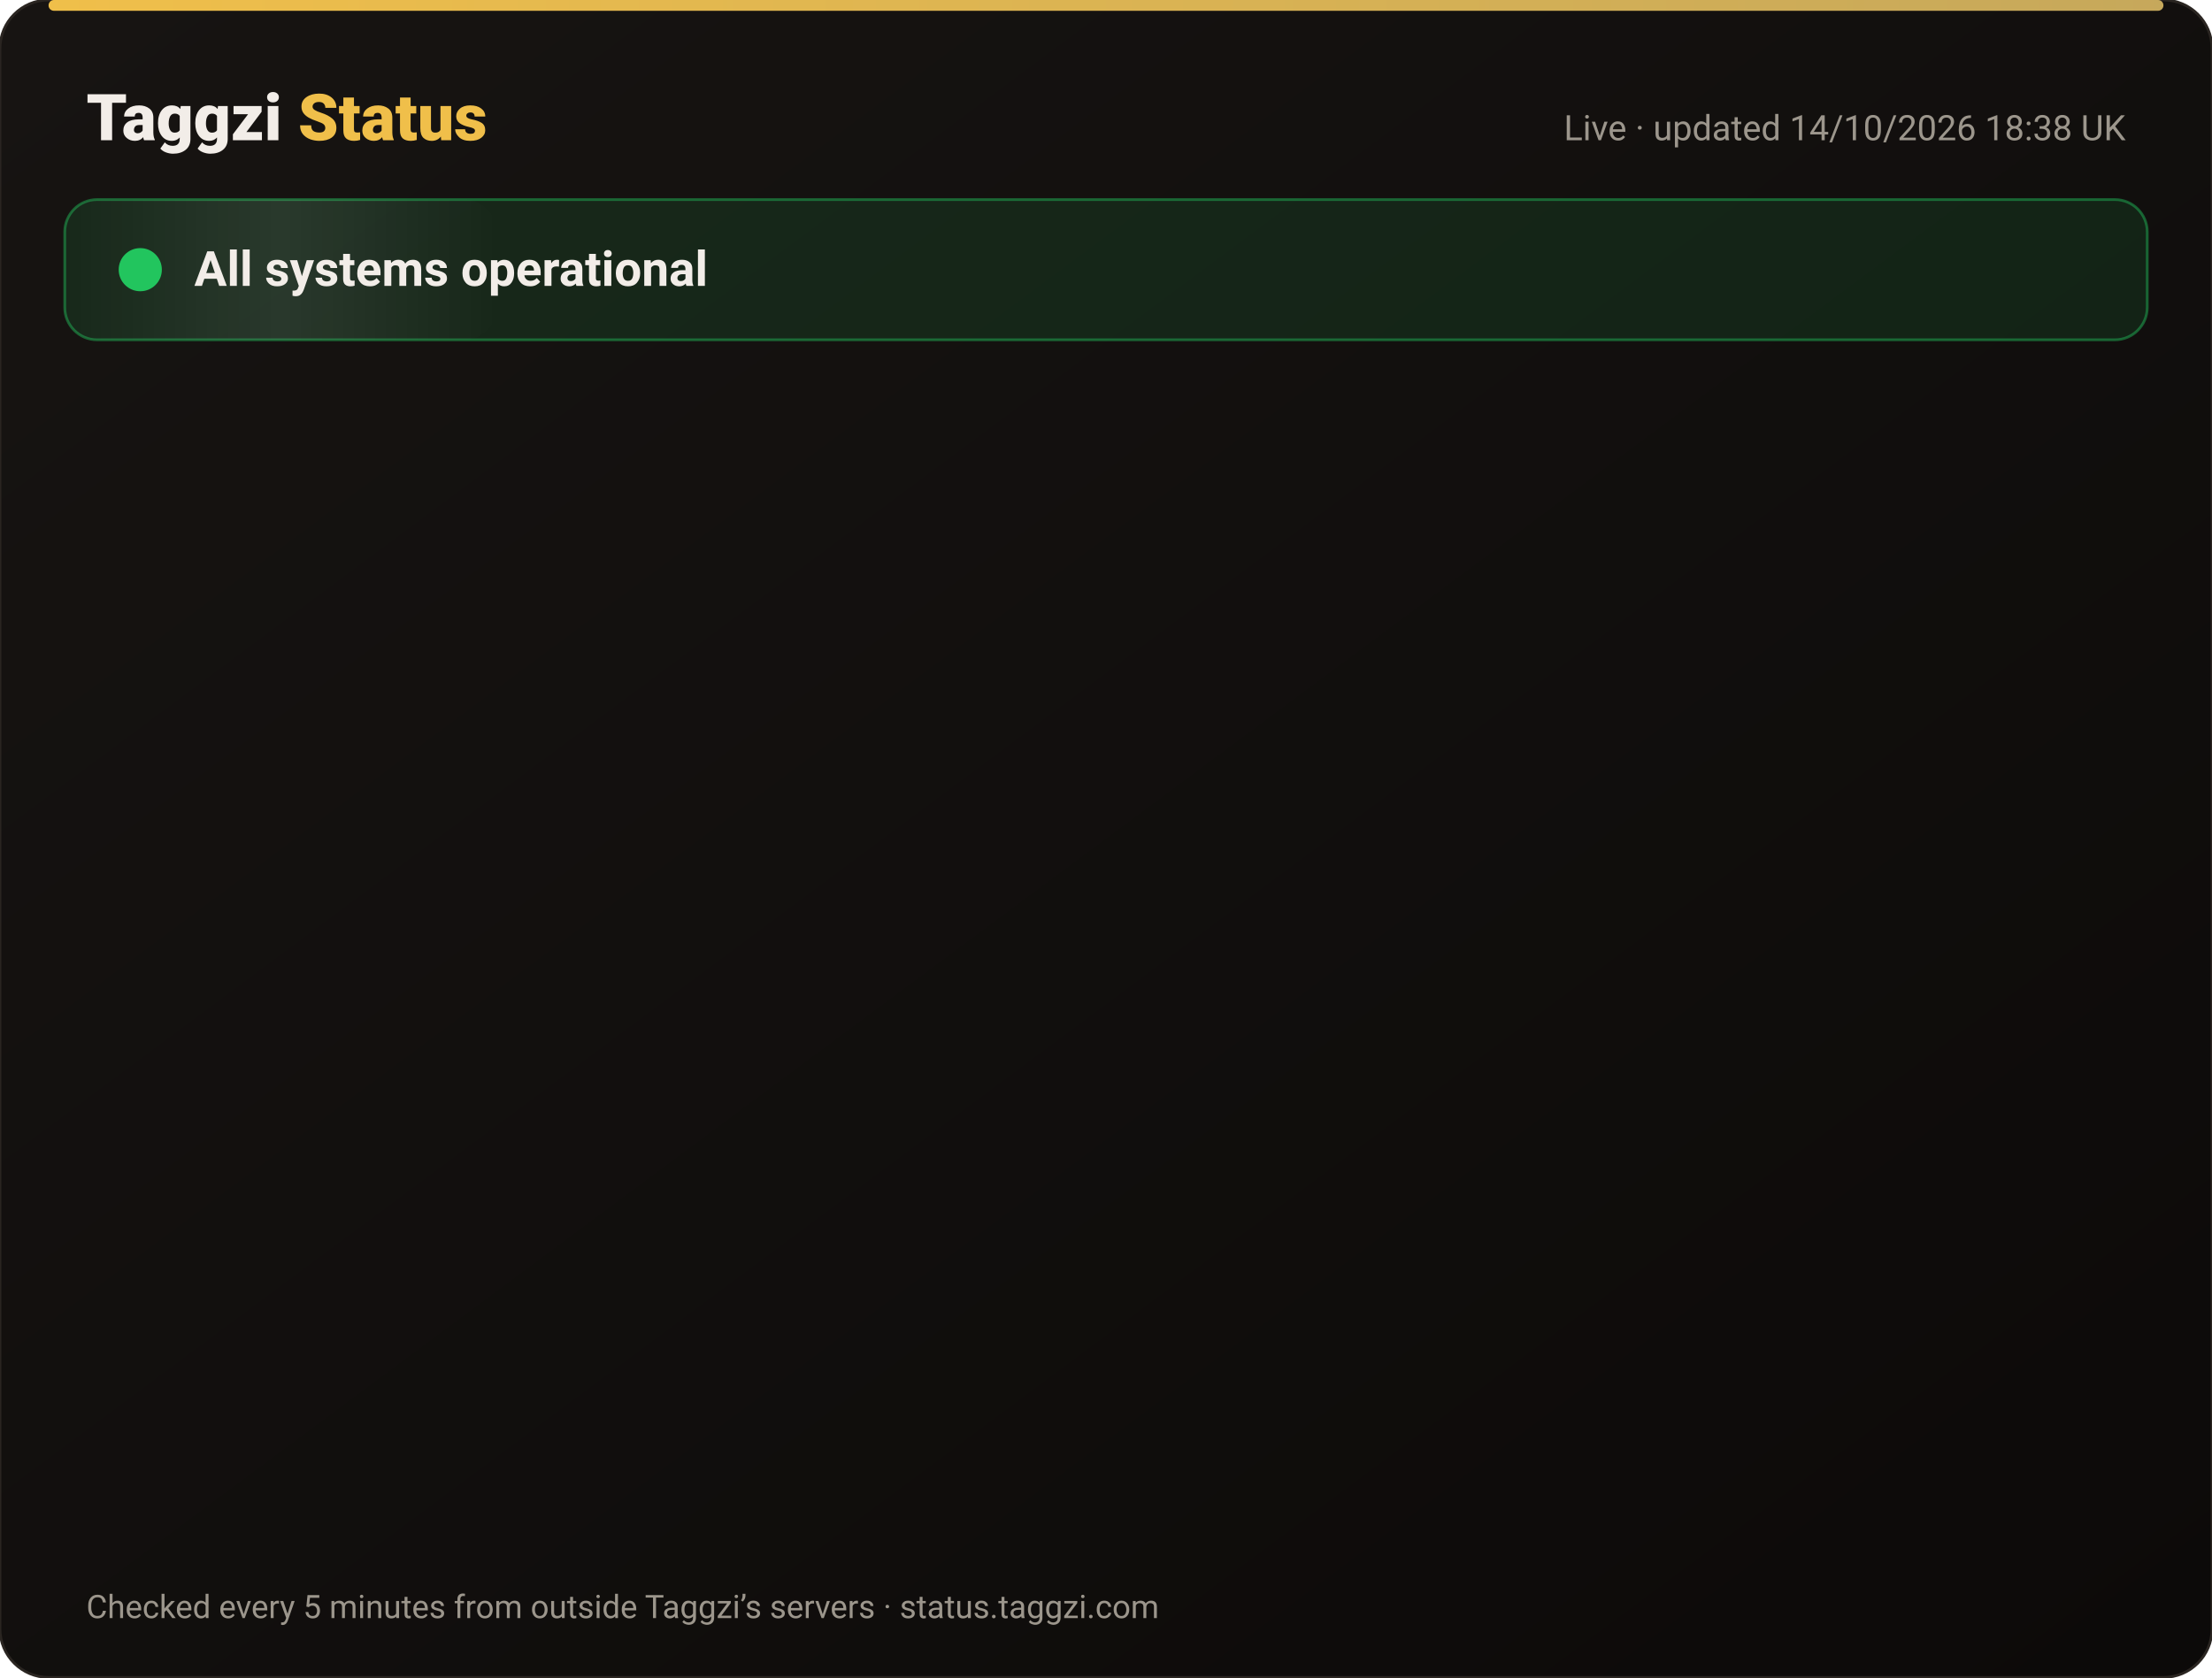
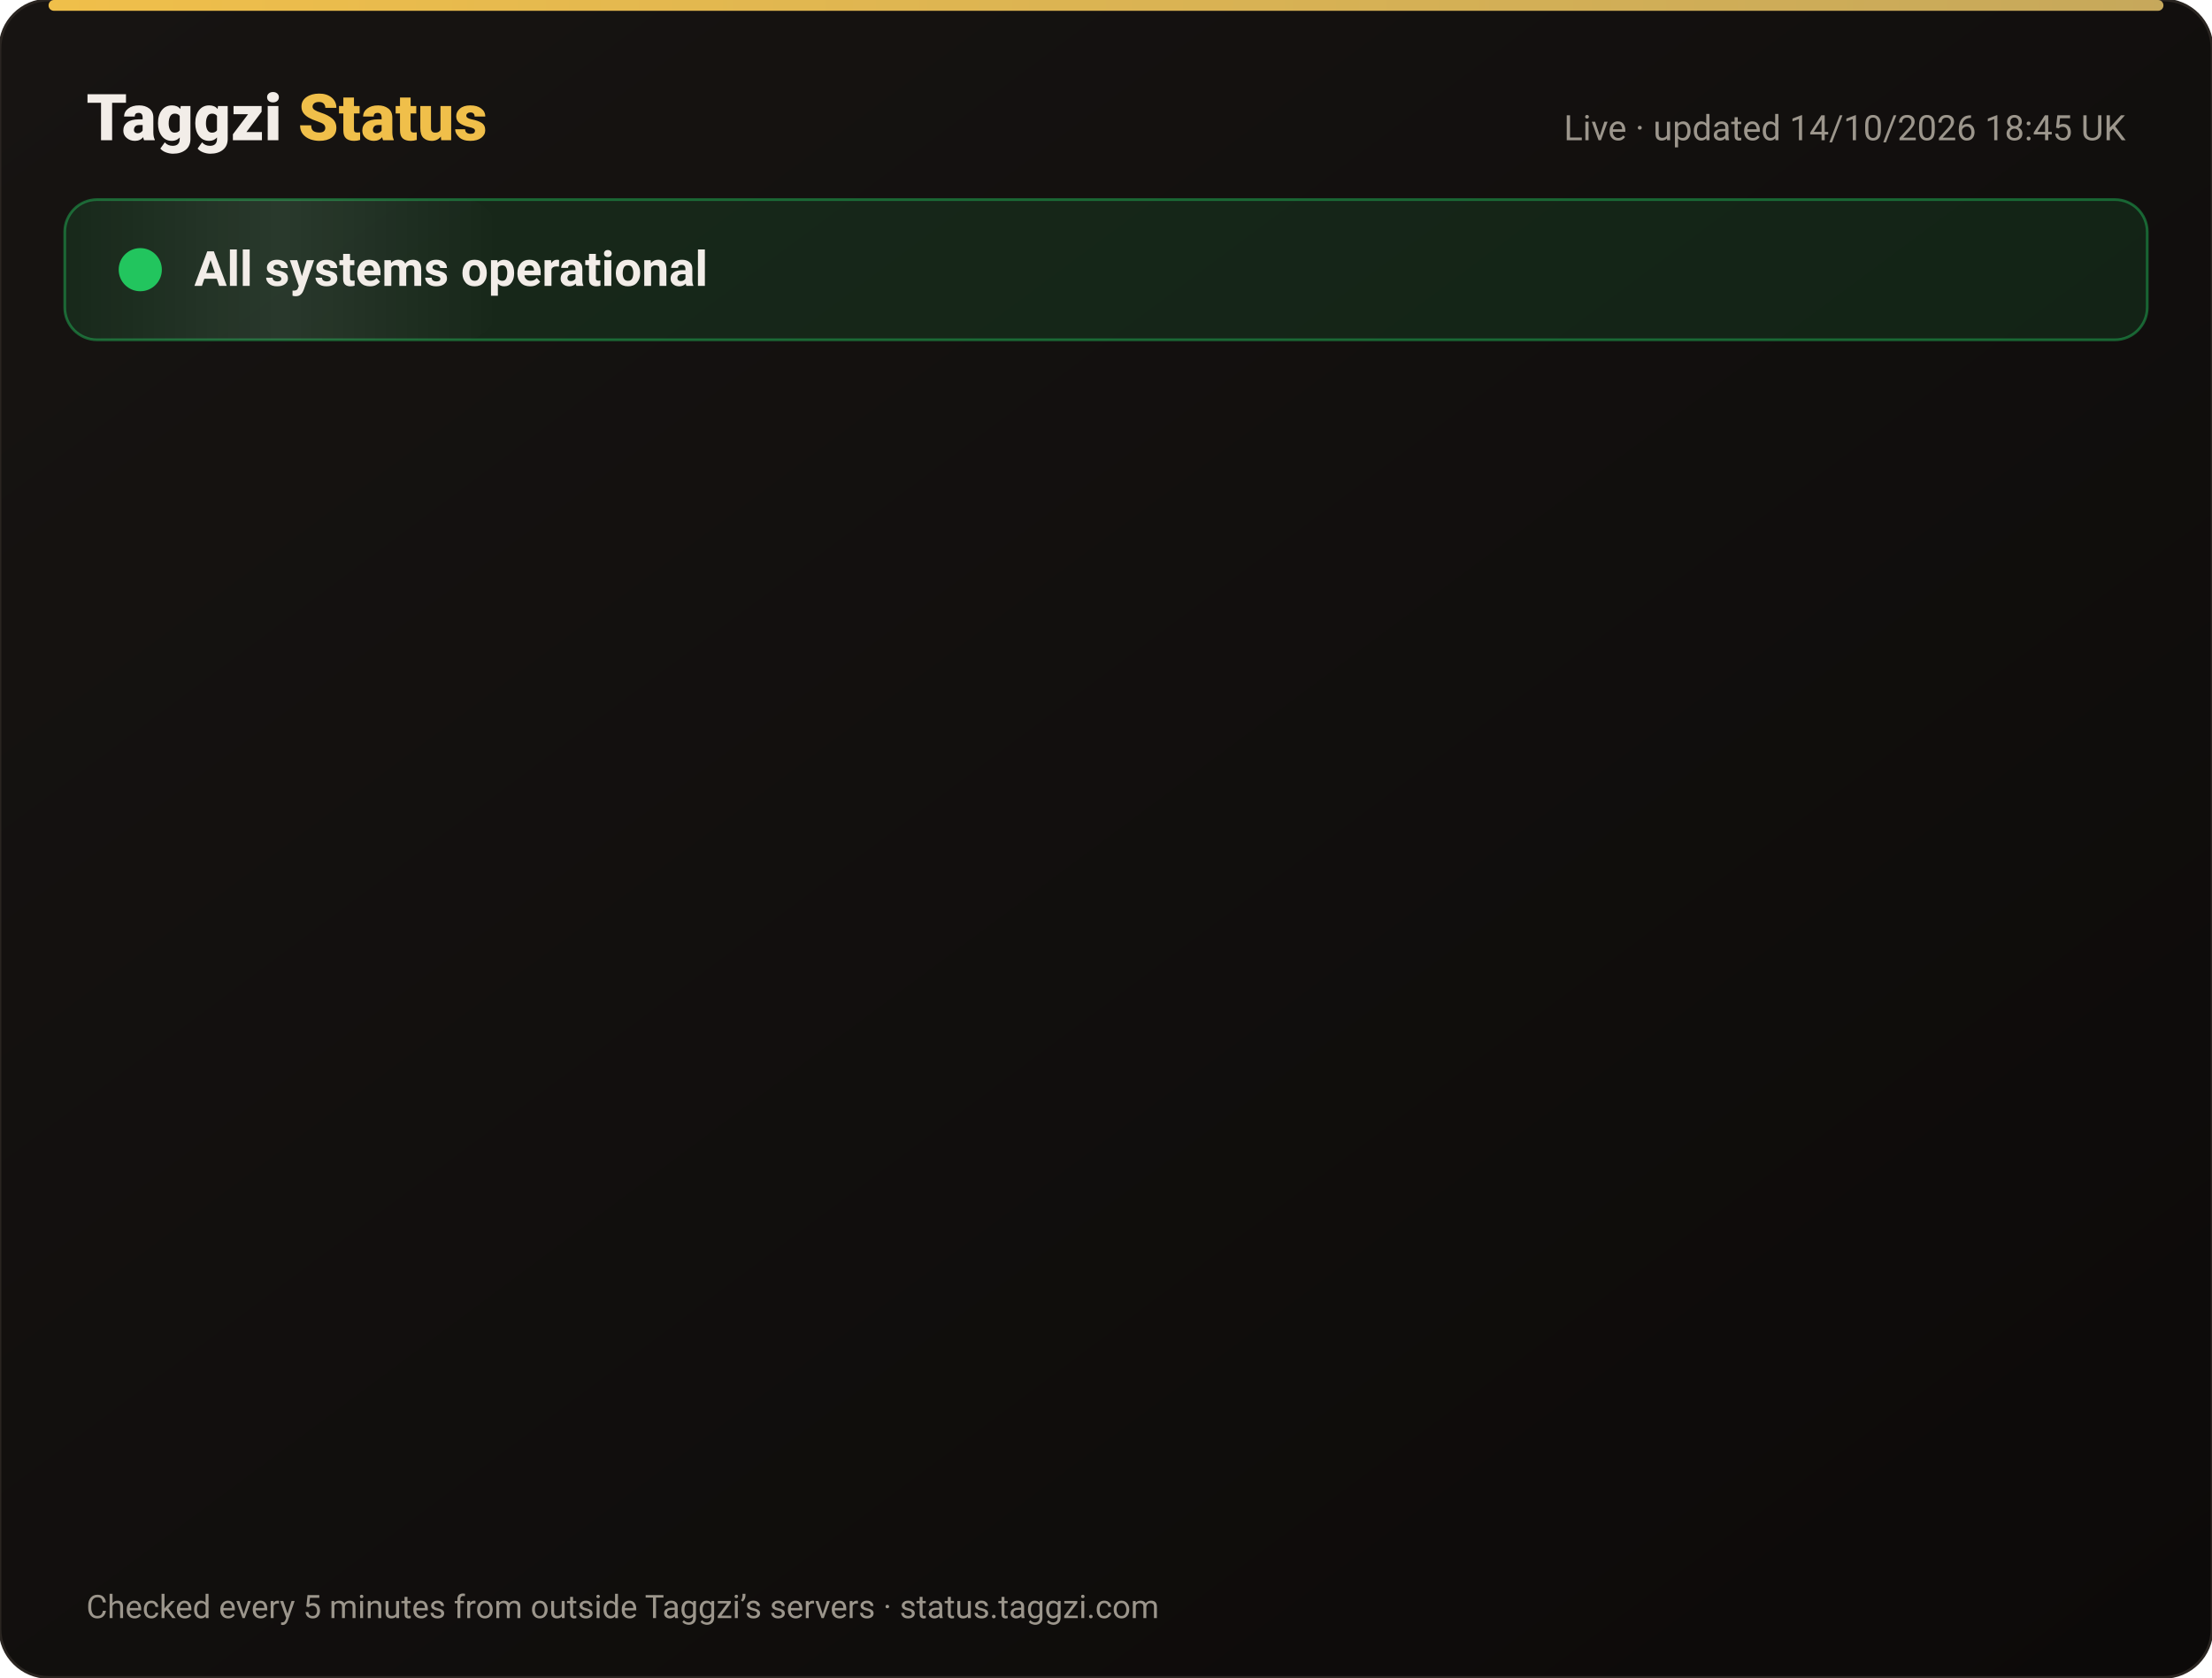
<svg xmlns="http://www.w3.org/2000/svg" width="820" height="622" viewBox="0 0 820 622" font-family="-apple-system,Segoe UI,Roboto,Helvetica,Arial,sans-serif">
  <defs>
    <linearGradient id="bg" x1="0" y1="0" x2="1" y2="1">
      <stop offset="0" stop-color="#171412" />
      <stop offset="1" stop-color="#0C0A09" />
    </linearGradient>
    <linearGradient id="gold" x1="0" x2="1">
      <stop offset="0" stop-color="#F0BF4A" />
      <stop offset="1" stop-color="#c6a85b" />
    </linearGradient>
    <linearGradient id="shine" x1="0" x2="1">
      <stop offset="0" stop-color="#fff" stop-opacity="0" />
      <stop offset=".5" stop-color="#fff" stop-opacity=".08" />
      <stop offset="1" stop-color="#fff" stop-opacity="0" />
    </linearGradient>
  </defs>
  <rect width="820" height="622" rx="18" fill="url(#bg)" stroke="#2a2521" />
  <rect x="18" y="0" width="784" height="4" rx="2" fill="url(#gold)" />
  <text x="32" y="52" font-size="24" font-weight="800" fill="#F2EDE8">Taggzi <tspan fill="#F0BF4A">Status</tspan>
  </text>
-   <text x="788" y="52" font-size="13" fill="#9C968C" text-anchor="end">Live · updated 14/10/2026 18:38 UK</text>
+   <text x="788" y="52" font-size="13" fill="#9C968C" text-anchor="end">Live · updated 14/10/2026 18:45 UK</text>
  <rect x="24" y="74" width="772" height="52" rx="12" fill="#22c55e" fill-opacity=".12" stroke="#22c55e" stroke-opacity=".45" />
  <rect x="24" y="74" width="160" height="52" rx="12" fill="url(#shine)">
    <animate attributeName="x" from="-160" to="820" dur="4s" repeatCount="indefinite" />
  </rect>
  <circle cx="52" cy="100" r="7" fill="#22c55e" />
  <circle cx="52" cy="100" r="7" fill="none" stroke="#22c55e" stroke-width="2">
    <animate attributeName="r" values="7;15;7" dur="2s" repeatCount="indefinite" />
    <animate attributeName="opacity" values=".9;0;.9" dur="2s" repeatCount="indefinite" />
  </circle>
  <text x="72" y="106" font-size="18" font-weight="700" fill="#F2EDE8">All systems operational</text>
  <g opacity="0">
    <animate attributeName="opacity" from="0" to="1" begin="0.00s" dur=".6s" fill="freeze" />
    <line x1="32" y1="188" x2="788" y2="188" stroke="#2a2521" />
    <circle cx="44" cy="166" r="6" fill="#22c55e">
      <animate attributeName="opacity" values="1;.45;1" dur="2.4s" begin="0.00s" repeatCount="indefinite" />
    </circle>
    <text x="62" y="171" font-size="15" font-weight="650" fill="#F2EDE8">Website</text>
    <text x="630" y="171" font-size="13" fill="#9C968C" text-anchor="end">100.00% uptime</text>
    <rect x="648" y="154" width="140" height="24" rx="12" fill="#22c55e" fill-opacity=".14" stroke="#22c55e" stroke-opacity=".5" />
    <text x="718" y="171" font-size="12" font-weight="700" fill="#22c55e" text-anchor="middle">Operational</text>
  </g>
  <g opacity="0">
    <animate attributeName="opacity" from="0" to="1" begin="0.15s" dur=".6s" fill="freeze" />
    <line x1="32" y1="234" x2="788" y2="234" stroke="#2a2521" />
    <circle cx="44" cy="212" r="6" fill="#22c55e">
      <animate attributeName="opacity" values="1;.45;1" dur="2.4s" begin="0.15s" repeatCount="indefinite" />
    </circle>
    <text x="62" y="217" font-size="15" font-weight="650" fill="#F2EDE8">Tag scans</text>
    <text x="630" y="217" font-size="13" fill="#9C968C" text-anchor="end">100.00% uptime</text>
    <rect x="648" y="200" width="140" height="24" rx="12" fill="#22c55e" fill-opacity=".14" stroke="#22c55e" stroke-opacity=".5" />
    <text x="718" y="217" font-size="12" font-weight="700" fill="#22c55e" text-anchor="middle">Operational</text>
  </g>
  <g opacity="0">
    <animate attributeName="opacity" from="0" to="1" begin="0.30s" dur=".6s" fill="freeze" />
    <line x1="32" y1="280" x2="788" y2="280" stroke="#2a2521" />
    <circle cx="44" cy="258" r="6" fill="#22c55e">
      <animate attributeName="opacity" values="1;.45;1" dur="2.4s" begin="0.30s" repeatCount="indefinite" />
    </circle>
    <text x="62" y="263" font-size="15" font-weight="650" fill="#F2EDE8">Manual tag lookup</text>
    <text x="630" y="263" font-size="13" fill="#9C968C" text-anchor="end">100.00% uptime</text>
    <rect x="648" y="246" width="140" height="24" rx="12" fill="#22c55e" fill-opacity=".14" stroke="#22c55e" stroke-opacity=".5" />
    <text x="718" y="263" font-size="12" font-weight="700" fill="#22c55e" text-anchor="middle">Operational</text>
  </g>
  <g opacity="0">
    <animate attributeName="opacity" from="0" to="1" begin="0.45s" dur=".6s" fill="freeze" />
    <line x1="32" y1="326" x2="788" y2="326" stroke="#2a2521" />
    <circle cx="44" cy="304" r="6" fill="#22c55e">
      <animate attributeName="opacity" values="1;.45;1" dur="2.4s" begin="0.45s" repeatCount="indefinite" />
    </circle>
    <text x="62" y="309" font-size="15" font-weight="650" fill="#F2EDE8">App &amp; login</text>
    <text x="630" y="309" font-size="13" fill="#9C968C" text-anchor="end">100.00% uptime</text>
    <rect x="648" y="292" width="140" height="24" rx="12" fill="#22c55e" fill-opacity=".14" stroke="#22c55e" stroke-opacity=".5" />
    <text x="718" y="309" font-size="12" font-weight="700" fill="#22c55e" text-anchor="middle">Operational</text>
  </g>
  <g opacity="0">
    <animate attributeName="opacity" from="0" to="1" begin="0.60s" dur=".6s" fill="freeze" />
    <line x1="32" y1="372" x2="788" y2="372" stroke="#2a2521" />
    <circle cx="44" cy="350" r="6" fill="#22c55e">
      <animate attributeName="opacity" values="1;.45;1" dur="2.4s" begin="0.60s" repeatCount="indefinite" />
    </circle>
    <text x="62" y="355" font-size="15" font-weight="650" fill="#F2EDE8">Community alerts</text>
    <text x="630" y="355" font-size="13" fill="#9C968C" text-anchor="end">100.00% uptime</text>
    <rect x="648" y="338" width="140" height="24" rx="12" fill="#22c55e" fill-opacity=".14" stroke="#22c55e" stroke-opacity=".5" />
    <text x="718" y="355" font-size="12" font-weight="700" fill="#22c55e" text-anchor="middle">Operational</text>
  </g>
  <g opacity="0">
    <animate attributeName="opacity" from="0" to="1" begin="0.75s" dur=".6s" fill="freeze" />
    <line x1="32" y1="418" x2="788" y2="418" stroke="#2a2521" />
    <circle cx="44" cy="396" r="6" fill="#22c55e">
      <animate attributeName="opacity" values="1;.45;1" dur="2.4s" begin="0.75s" repeatCount="indefinite" />
    </circle>
    <text x="62" y="401" font-size="15" font-weight="650" fill="#F2EDE8">Private calling</text>
    <text x="630" y="401" font-size="13" fill="#9C968C" text-anchor="end">100.00% uptime</text>
    <rect x="648" y="384" width="140" height="24" rx="12" fill="#22c55e" fill-opacity=".14" stroke="#22c55e" stroke-opacity=".5" />
    <text x="718" y="401" font-size="12" font-weight="700" fill="#22c55e" text-anchor="middle">Operational</text>
  </g>
  <g opacity="0">
    <animate attributeName="opacity" from="0" to="1" begin="0.90s" dur=".6s" fill="freeze" />
    <line x1="32" y1="464" x2="788" y2="464" stroke="#2a2521" />
    <circle cx="44" cy="442" r="6" fill="#22c55e">
      <animate attributeName="opacity" values="1;.45;1" dur="2.4s" begin="0.90s" repeatCount="indefinite" />
    </circle>
    <text x="62" y="447" font-size="15" font-weight="650" fill="#F2EDE8">Payments</text>
    <text x="630" y="447" font-size="13" fill="#9C968C" text-anchor="end">99.98% uptime</text>
    <rect x="648" y="430" width="140" height="24" rx="12" fill="#22c55e" fill-opacity=".14" stroke="#22c55e" stroke-opacity=".5" />
    <text x="718" y="447" font-size="12" font-weight="700" fill="#22c55e" text-anchor="middle">Operational</text>
  </g>
  <g opacity="0">
    <animate attributeName="opacity" from="0" to="1" begin="1.05s" dur=".6s" fill="freeze" />
    <line x1="32" y1="510" x2="788" y2="510" stroke="#2a2521" />
    <circle cx="44" cy="488" r="6" fill="#22c55e">
      <animate attributeName="opacity" values="1;.45;1" dur="2.4s" begin="1.05s" repeatCount="indefinite" />
    </circle>
    <text x="62" y="493" font-size="15" font-weight="650" fill="#F2EDE8">Email &amp; support</text>
    <text x="630" y="493" font-size="13" fill="#9C968C" text-anchor="end">100.00% uptime</text>
    <rect x="648" y="476" width="140" height="24" rx="12" fill="#22c55e" fill-opacity=".14" stroke="#22c55e" stroke-opacity=".5" />
    <text x="718" y="493" font-size="12" font-weight="700" fill="#22c55e" text-anchor="middle">Operational</text>
  </g>
  <g opacity="0">
    <animate attributeName="opacity" from="0" to="1" begin="1.20s" dur=".6s" fill="freeze" />
    <line x1="32" y1="556" x2="788" y2="556" stroke="#2a2521" />
    <circle cx="44" cy="534" r="6" fill="#22c55e">
      <animate attributeName="opacity" values="1;.45;1" dur="2.4s" begin="1.20s" repeatCount="indefinite" />
    </circle>
    <text x="62" y="539" font-size="15" font-weight="650" fill="#F2EDE8">Secure connection (SSL)</text>
    <text x="630" y="539" font-size="13" fill="#9C968C" text-anchor="end">100.00% uptime</text>
    <rect x="648" y="522" width="140" height="24" rx="12" fill="#22c55e" fill-opacity=".14" stroke="#22c55e" stroke-opacity=".5" />
    <text x="718" y="539" font-size="12" font-weight="700" fill="#22c55e" text-anchor="middle">Operational</text>
  </g>
  <text x="32" y="600" font-size="12" fill="#9C968C">Checked every 5 minutes from outside Taggzi’s servers · status.taggzi.com</text>
</svg>
